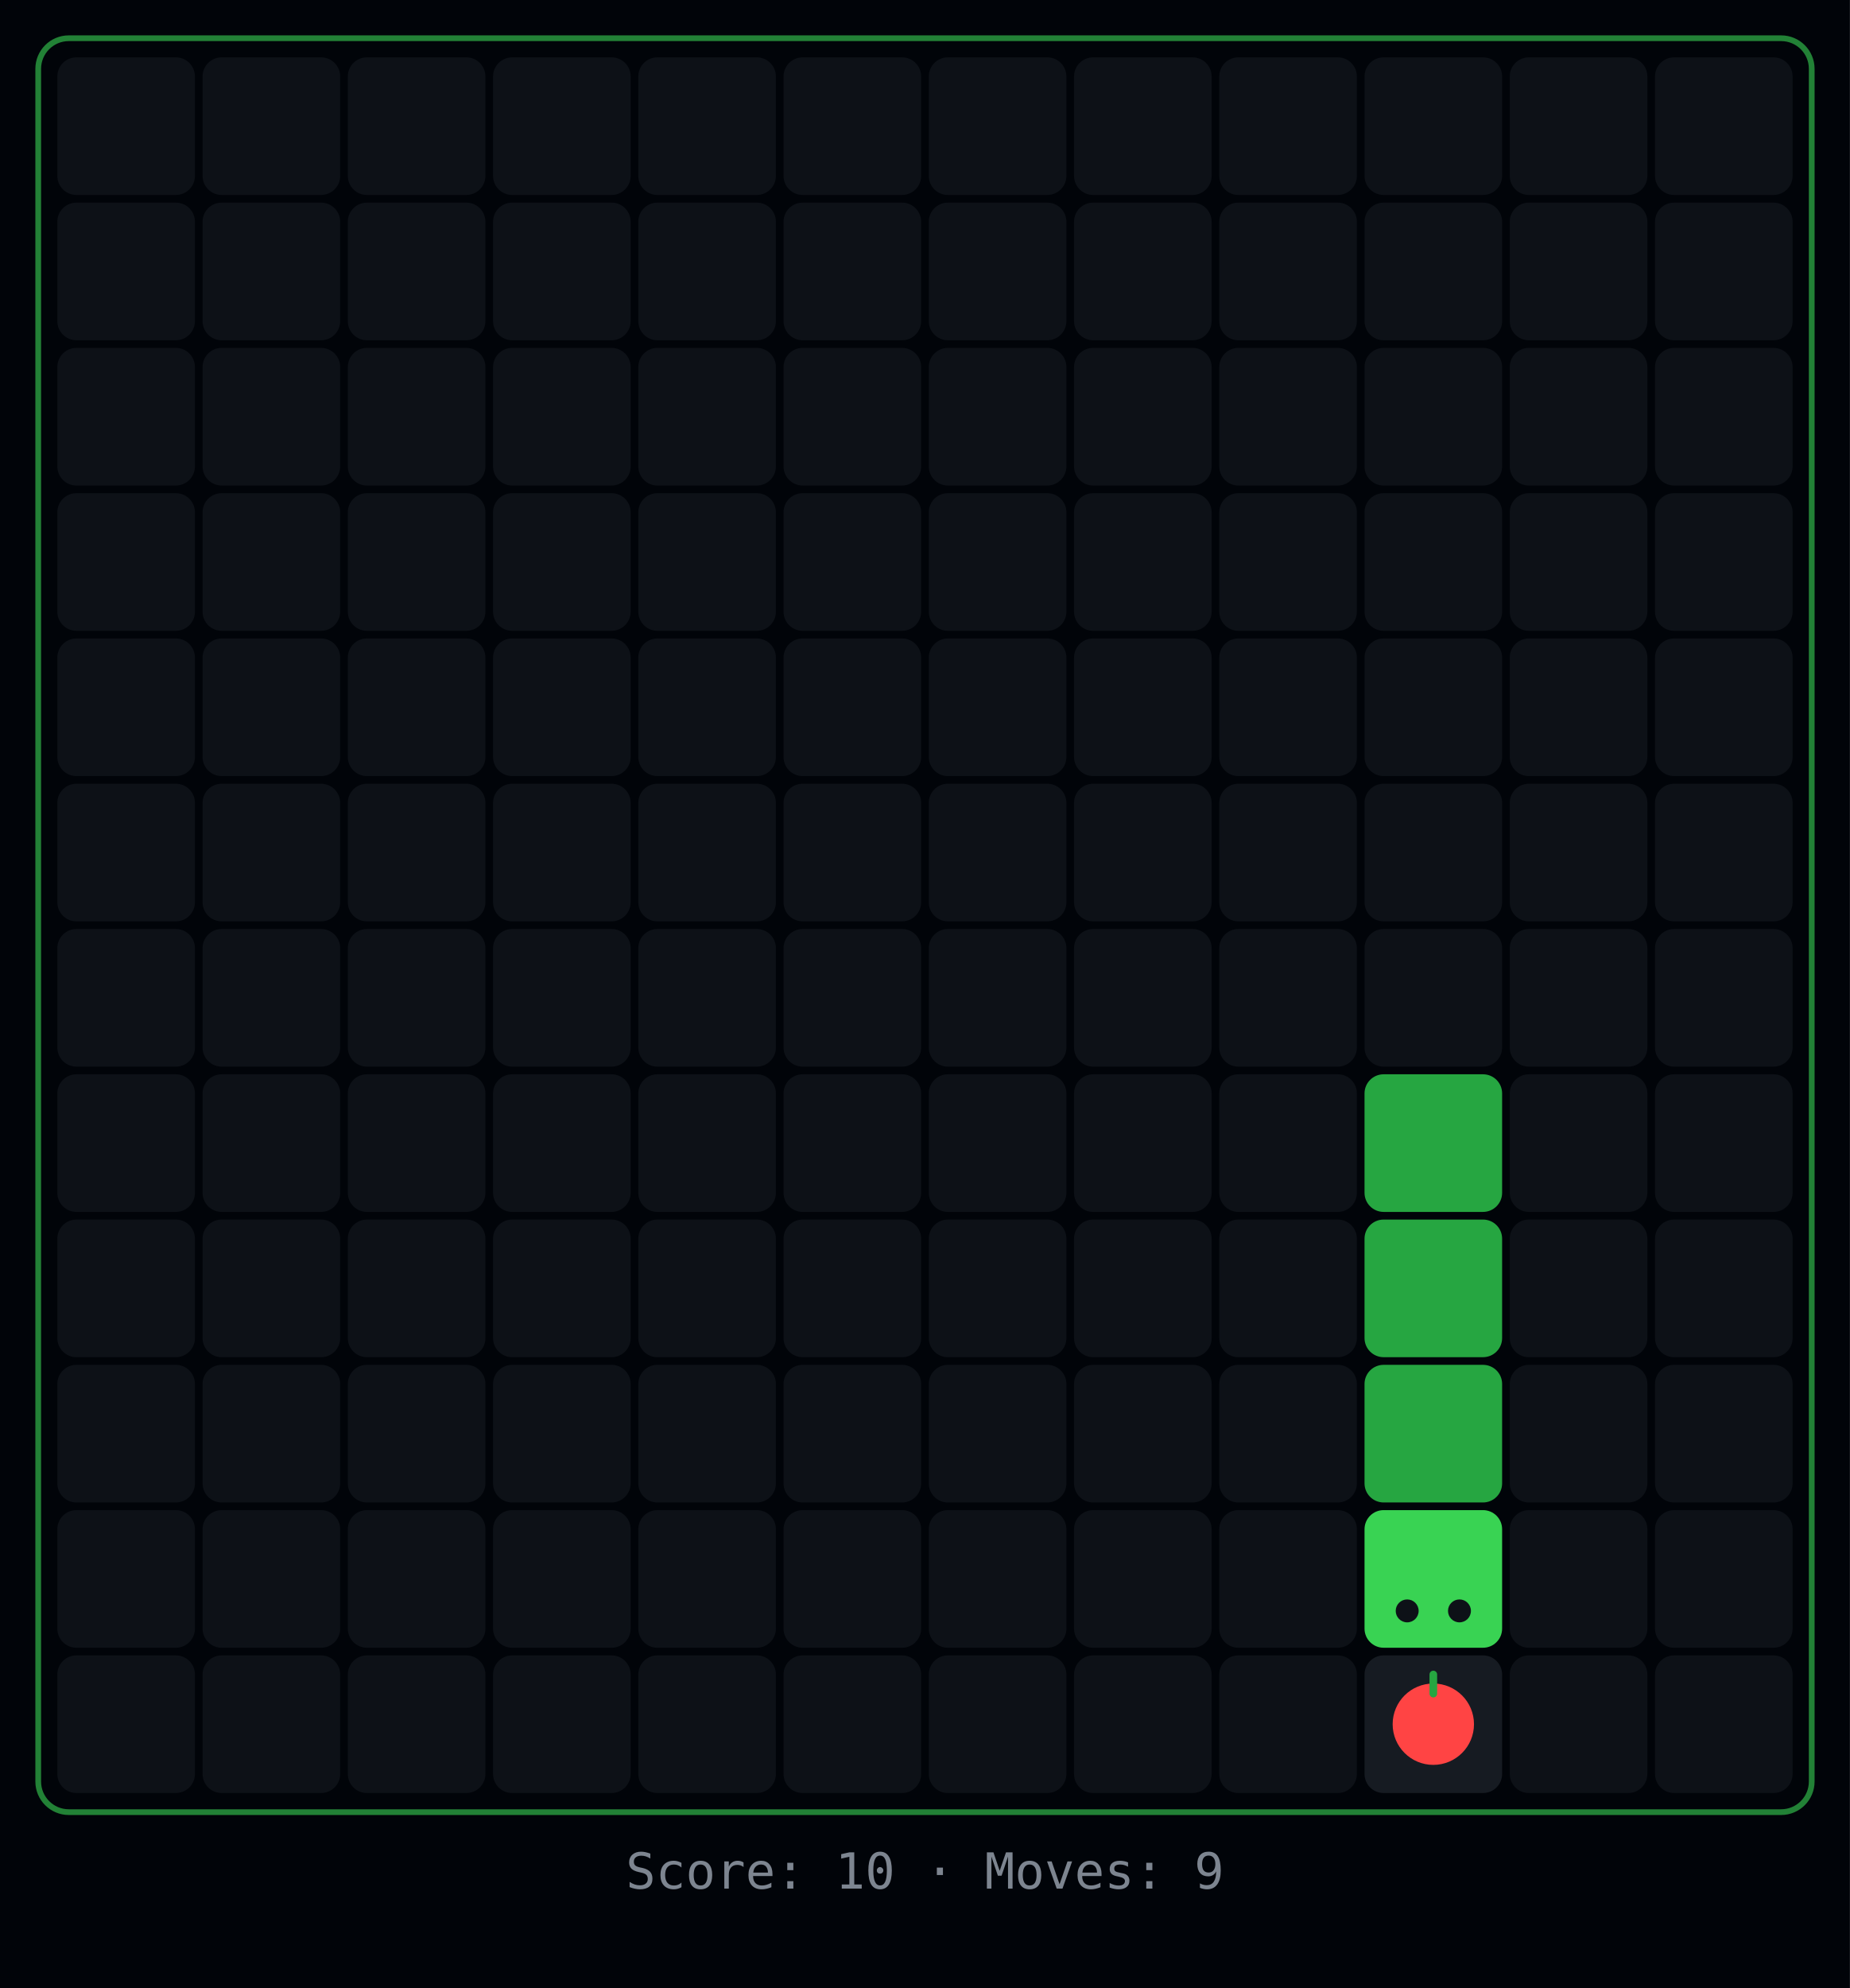
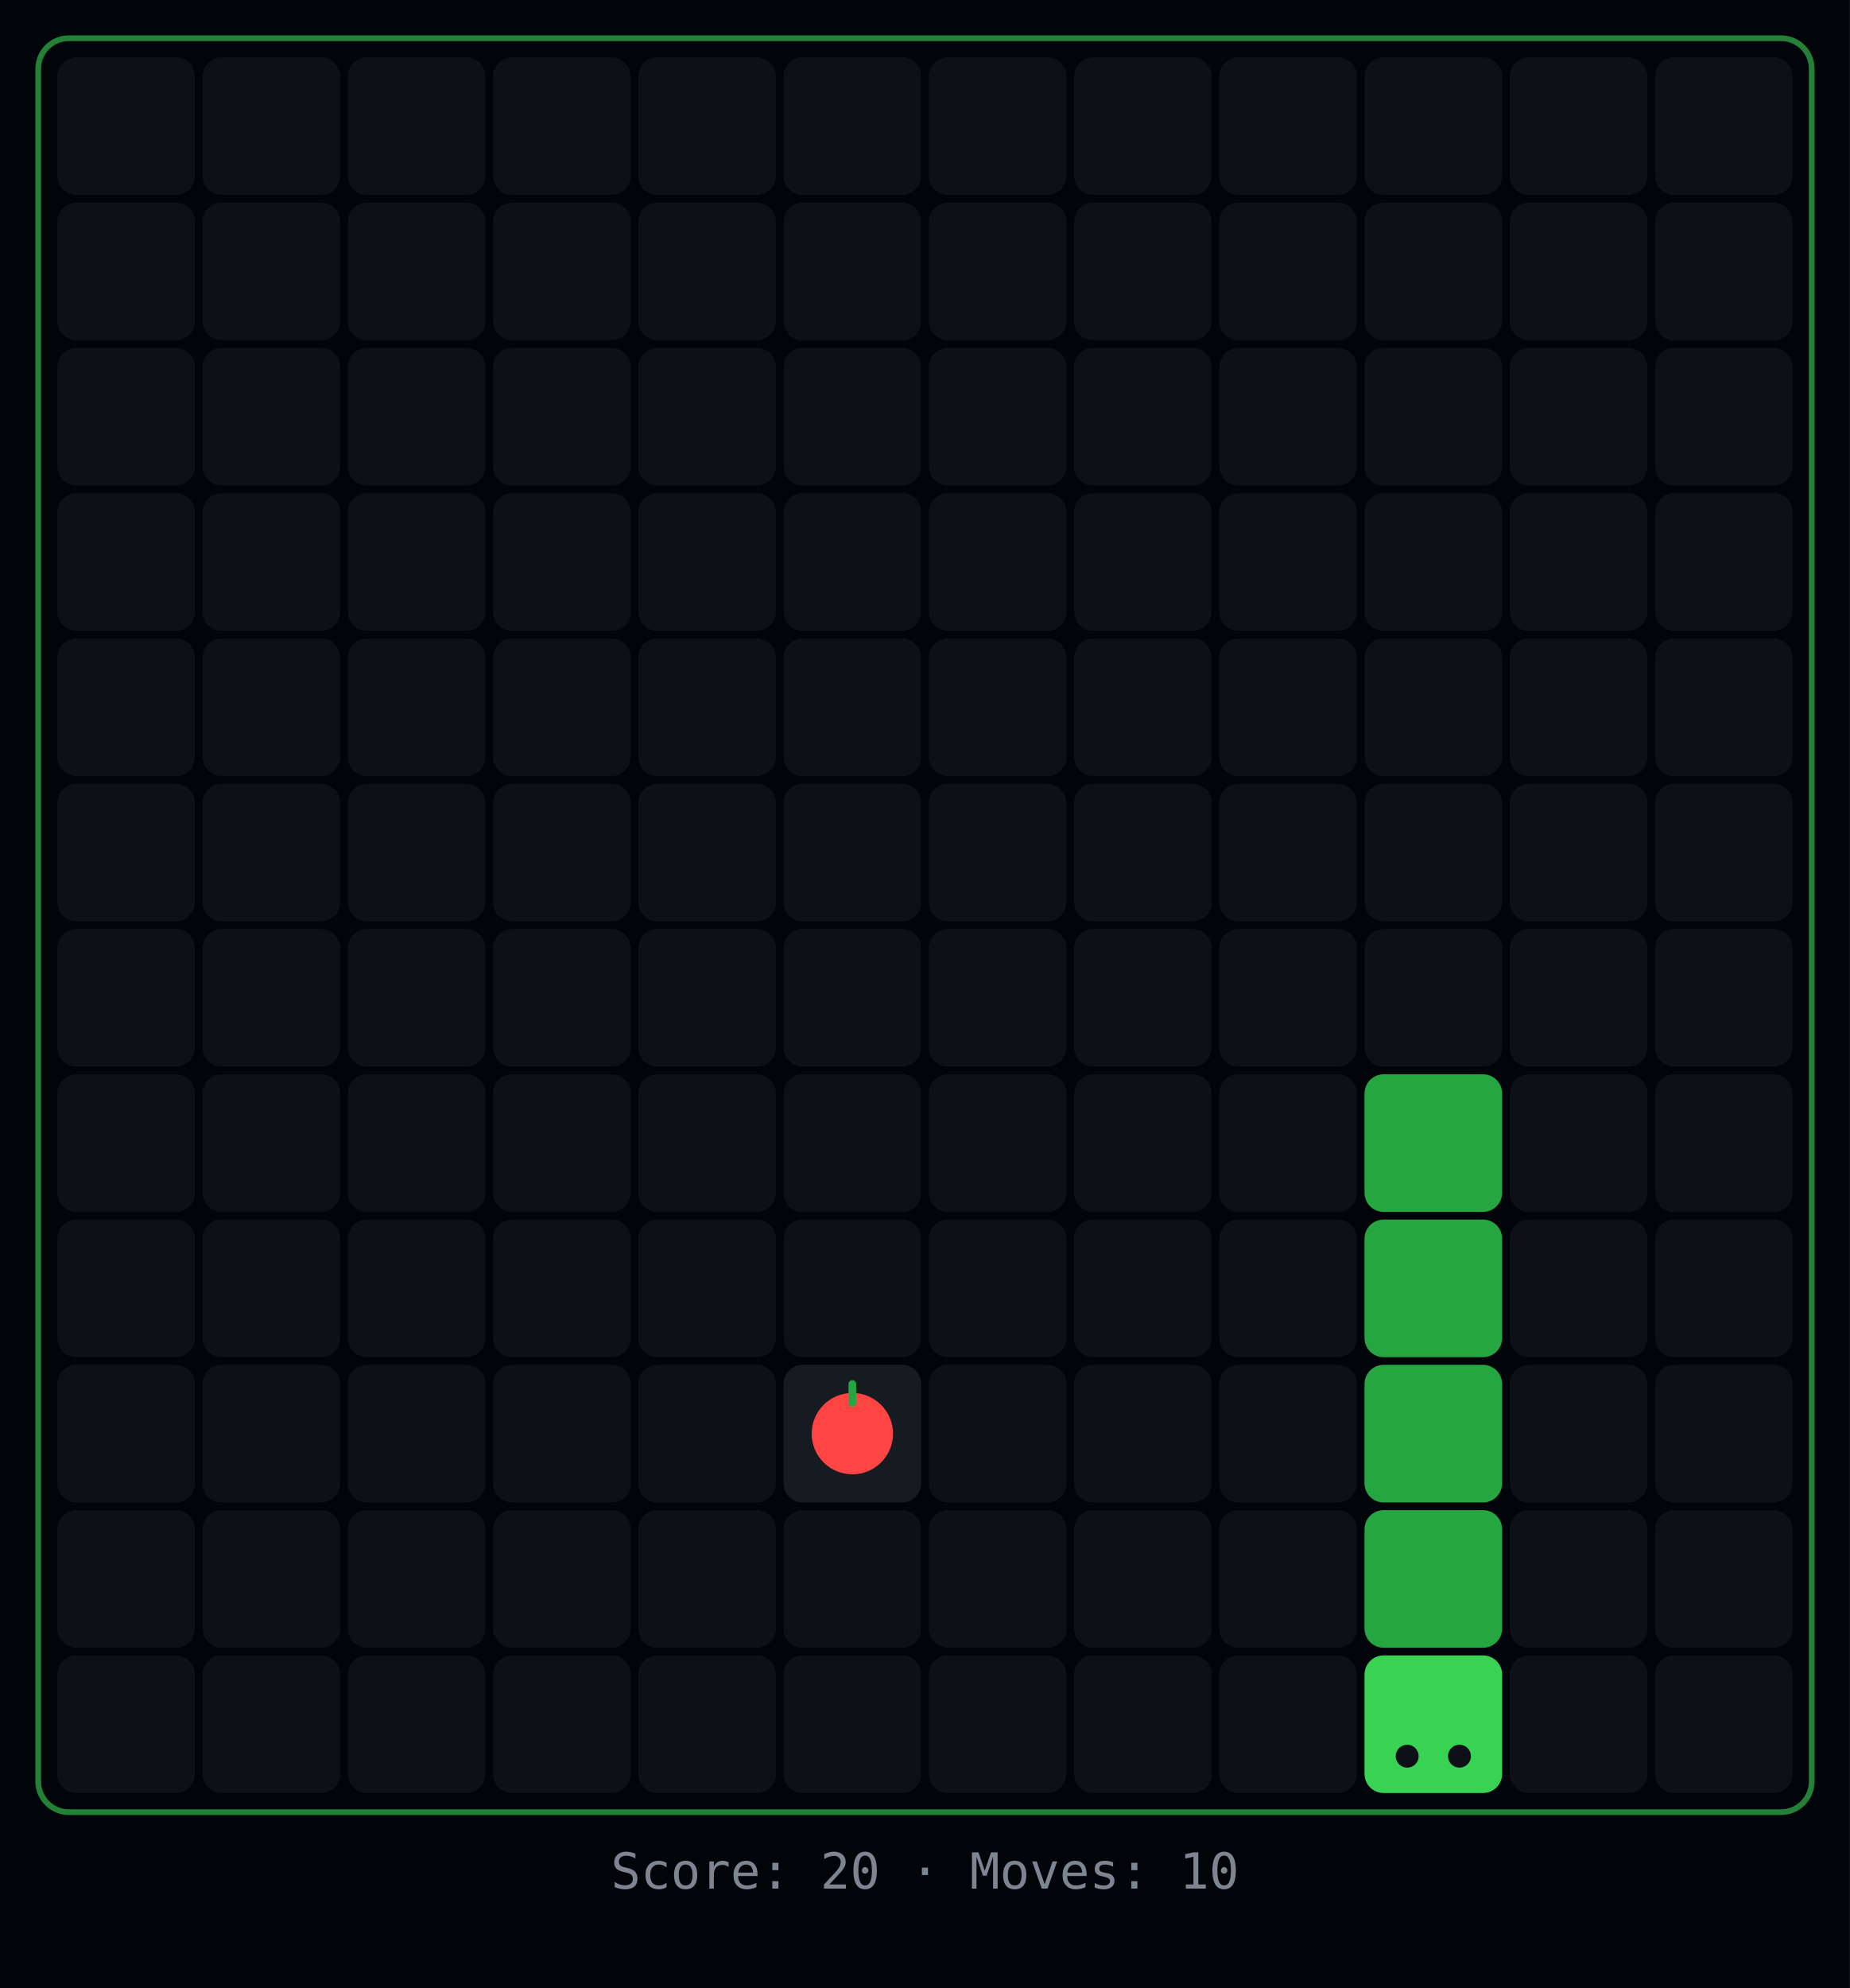
<svg xmlns="http://www.w3.org/2000/svg" width="484" height="520">
  <rect width="484" height="520" fill="#010409" />
  <rect x="10" y="10" width="464" height="464" rx="8" fill="none" stroke="#39d353" stroke-width="1.5" opacity="0.6" />
  <rect x="15" y="15" width="36" height="36" rx="5" fill="#0d1117" />
  <rect x="53" y="15" width="36" height="36" rx="5" fill="#0d1117" />
  <rect x="91" y="15" width="36" height="36" rx="5" fill="#0d1117" />
  <rect x="129" y="15" width="36" height="36" rx="5" fill="#0d1117" />
  <rect x="167" y="15" width="36" height="36" rx="5" fill="#0d1117" />
  <rect x="205" y="15" width="36" height="36" rx="5" fill="#0d1117" />
  <rect x="243" y="15" width="36" height="36" rx="5" fill="#0d1117" />
  <rect x="281" y="15" width="36" height="36" rx="5" fill="#0d1117" />
  <rect x="319" y="15" width="36" height="36" rx="5" fill="#0d1117" />
  <rect x="357" y="15" width="36" height="36" rx="5" fill="#0d1117" />
  <rect x="395" y="15" width="36" height="36" rx="5" fill="#0d1117" />
  <rect x="433" y="15" width="36" height="36" rx="5" fill="#0d1117" />
  <rect x="15" y="53" width="36" height="36" rx="5" fill="#0d1117" />
  <rect x="53" y="53" width="36" height="36" rx="5" fill="#0d1117" />
  <rect x="91" y="53" width="36" height="36" rx="5" fill="#0d1117" />
  <rect x="129" y="53" width="36" height="36" rx="5" fill="#0d1117" />
  <rect x="167" y="53" width="36" height="36" rx="5" fill="#0d1117" />
  <rect x="205" y="53" width="36" height="36" rx="5" fill="#0d1117" />
  <rect x="243" y="53" width="36" height="36" rx="5" fill="#0d1117" />
  <rect x="281" y="53" width="36" height="36" rx="5" fill="#0d1117" />
  <rect x="319" y="53" width="36" height="36" rx="5" fill="#0d1117" />
  <rect x="357" y="53" width="36" height="36" rx="5" fill="#0d1117" />
  <rect x="395" y="53" width="36" height="36" rx="5" fill="#0d1117" />
  <rect x="433" y="53" width="36" height="36" rx="5" fill="#0d1117" />
  <rect x="15" y="91" width="36" height="36" rx="5" fill="#0d1117" />
  <rect x="53" y="91" width="36" height="36" rx="5" fill="#0d1117" />
  <rect x="91" y="91" width="36" height="36" rx="5" fill="#0d1117" />
  <rect x="129" y="91" width="36" height="36" rx="5" fill="#0d1117" />
  <rect x="167" y="91" width="36" height="36" rx="5" fill="#0d1117" />
  <rect x="205" y="91" width="36" height="36" rx="5" fill="#0d1117" />
  <rect x="243" y="91" width="36" height="36" rx="5" fill="#0d1117" />
  <rect x="281" y="91" width="36" height="36" rx="5" fill="#0d1117" />
  <rect x="319" y="91" width="36" height="36" rx="5" fill="#0d1117" />
  <rect x="357" y="91" width="36" height="36" rx="5" fill="#0d1117" />
  <rect x="395" y="91" width="36" height="36" rx="5" fill="#0d1117" />
  <rect x="433" y="91" width="36" height="36" rx="5" fill="#0d1117" />
  <rect x="15" y="129" width="36" height="36" rx="5" fill="#0d1117" />
  <rect x="53" y="129" width="36" height="36" rx="5" fill="#0d1117" />
  <rect x="91" y="129" width="36" height="36" rx="5" fill="#0d1117" />
  <rect x="129" y="129" width="36" height="36" rx="5" fill="#0d1117" />
  <rect x="167" y="129" width="36" height="36" rx="5" fill="#0d1117" />
  <rect x="205" y="129" width="36" height="36" rx="5" fill="#0d1117" />
  <rect x="243" y="129" width="36" height="36" rx="5" fill="#0d1117" />
  <rect x="281" y="129" width="36" height="36" rx="5" fill="#0d1117" />
  <rect x="319" y="129" width="36" height="36" rx="5" fill="#0d1117" />
  <rect x="357" y="129" width="36" height="36" rx="5" fill="#0d1117" />
  <rect x="395" y="129" width="36" height="36" rx="5" fill="#0d1117" />
  <rect x="433" y="129" width="36" height="36" rx="5" fill="#0d1117" />
  <rect x="15" y="167" width="36" height="36" rx="5" fill="#0d1117" />
  <rect x="53" y="167" width="36" height="36" rx="5" fill="#0d1117" />
  <rect x="91" y="167" width="36" height="36" rx="5" fill="#0d1117" />
  <rect x="129" y="167" width="36" height="36" rx="5" fill="#0d1117" />
  <rect x="167" y="167" width="36" height="36" rx="5" fill="#0d1117" />
  <rect x="205" y="167" width="36" height="36" rx="5" fill="#0d1117" />
  <rect x="243" y="167" width="36" height="36" rx="5" fill="#0d1117" />
  <rect x="281" y="167" width="36" height="36" rx="5" fill="#0d1117" />
  <rect x="319" y="167" width="36" height="36" rx="5" fill="#0d1117" />
  <rect x="357" y="167" width="36" height="36" rx="5" fill="#0d1117" />
  <rect x="395" y="167" width="36" height="36" rx="5" fill="#0d1117" />
  <rect x="433" y="167" width="36" height="36" rx="5" fill="#0d1117" />
  <rect x="15" y="205" width="36" height="36" rx="5" fill="#0d1117" />
  <rect x="53" y="205" width="36" height="36" rx="5" fill="#0d1117" />
  <rect x="91" y="205" width="36" height="36" rx="5" fill="#0d1117" />
  <rect x="129" y="205" width="36" height="36" rx="5" fill="#0d1117" />
  <rect x="167" y="205" width="36" height="36" rx="5" fill="#0d1117" />
  <rect x="205" y="205" width="36" height="36" rx="5" fill="#0d1117" />
  <rect x="243" y="205" width="36" height="36" rx="5" fill="#0d1117" />
  <rect x="281" y="205" width="36" height="36" rx="5" fill="#0d1117" />
  <rect x="319" y="205" width="36" height="36" rx="5" fill="#0d1117" />
  <rect x="357" y="205" width="36" height="36" rx="5" fill="#0d1117" />
  <rect x="395" y="205" width="36" height="36" rx="5" fill="#0d1117" />
  <rect x="433" y="205" width="36" height="36" rx="5" fill="#0d1117" />
  <rect x="15" y="243" width="36" height="36" rx="5" fill="#0d1117" />
  <rect x="53" y="243" width="36" height="36" rx="5" fill="#0d1117" />
  <rect x="91" y="243" width="36" height="36" rx="5" fill="#0d1117" />
  <rect x="129" y="243" width="36" height="36" rx="5" fill="#0d1117" />
  <rect x="167" y="243" width="36" height="36" rx="5" fill="#0d1117" />
  <rect x="205" y="243" width="36" height="36" rx="5" fill="#0d1117" />
  <rect x="243" y="243" width="36" height="36" rx="5" fill="#0d1117" />
  <rect x="281" y="243" width="36" height="36" rx="5" fill="#0d1117" />
  <rect x="319" y="243" width="36" height="36" rx="5" fill="#0d1117" />
  <rect x="357" y="243" width="36" height="36" rx="5" fill="#0d1117" />
  <rect x="395" y="243" width="36" height="36" rx="5" fill="#0d1117" />
  <rect x="433" y="243" width="36" height="36" rx="5" fill="#0d1117" />
  <rect x="15" y="281" width="36" height="36" rx="5" fill="#0d1117" />
  <rect x="53" y="281" width="36" height="36" rx="5" fill="#0d1117" />
  <rect x="91" y="281" width="36" height="36" rx="5" fill="#0d1117" />
  <rect x="129" y="281" width="36" height="36" rx="5" fill="#0d1117" />
  <rect x="167" y="281" width="36" height="36" rx="5" fill="#0d1117" />
  <rect x="205" y="281" width="36" height="36" rx="5" fill="#0d1117" />
  <rect x="243" y="281" width="36" height="36" rx="5" fill="#0d1117" />
  <rect x="281" y="281" width="36" height="36" rx="5" fill="#0d1117" />
  <rect x="319" y="281" width="36" height="36" rx="5" fill="#0d1117" />
  <rect x="357" y="281" width="36" height="36" rx="5" fill="#26a641" />
  <rect x="395" y="281" width="36" height="36" rx="5" fill="#0d1117" />
  <rect x="433" y="281" width="36" height="36" rx="5" fill="#0d1117" />
  <rect x="15" y="319" width="36" height="36" rx="5" fill="#0d1117" />
  <rect x="53" y="319" width="36" height="36" rx="5" fill="#0d1117" />
  <rect x="91" y="319" width="36" height="36" rx="5" fill="#0d1117" />
  <rect x="129" y="319" width="36" height="36" rx="5" fill="#0d1117" />
  <rect x="167" y="319" width="36" height="36" rx="5" fill="#0d1117" />
  <rect x="205" y="319" width="36" height="36" rx="5" fill="#0d1117" />
  <rect x="243" y="319" width="36" height="36" rx="5" fill="#0d1117" />
  <rect x="281" y="319" width="36" height="36" rx="5" fill="#0d1117" />
  <rect x="319" y="319" width="36" height="36" rx="5" fill="#0d1117" />
  <rect x="357" y="319" width="36" height="36" rx="5" fill="#26a641" />
  <rect x="395" y="319" width="36" height="36" rx="5" fill="#0d1117" />
  <rect x="433" y="319" width="36" height="36" rx="5" fill="#0d1117" />
  <rect x="15" y="357" width="36" height="36" rx="5" fill="#0d1117" />
  <rect x="53" y="357" width="36" height="36" rx="5" fill="#0d1117" />
  <rect x="91" y="357" width="36" height="36" rx="5" fill="#0d1117" />
  <rect x="129" y="357" width="36" height="36" rx="5" fill="#0d1117" />
  <rect x="167" y="357" width="36" height="36" rx="5" fill="#0d1117" />
-   <rect x="205" y="357" width="36" height="36" rx="5" fill="#0d1117" />
+   <rect x="205" y="357" width="36" height="36" rx="5" fill="#161b22" />
+   <circle cx="223" cy="375" r="10.64" fill="#ff4444" />
+   <rect x="222" y="361" width="2" height="7" rx="1" fill="#26a641" />
  <rect x="243" y="357" width="36" height="36" rx="5" fill="#0d1117" />
  <rect x="281" y="357" width="36" height="36" rx="5" fill="#0d1117" />
  <rect x="319" y="357" width="36" height="36" rx="5" fill="#0d1117" />
  <rect x="357" y="357" width="36" height="36" rx="5" fill="#26a641" />
  <rect x="395" y="357" width="36" height="36" rx="5" fill="#0d1117" />
  <rect x="433" y="357" width="36" height="36" rx="5" fill="#0d1117" />
  <rect x="15" y="395" width="36" height="36" rx="5" fill="#0d1117" />
  <rect x="53" y="395" width="36" height="36" rx="5" fill="#0d1117" />
  <rect x="91" y="395" width="36" height="36" rx="5" fill="#0d1117" />
  <rect x="129" y="395" width="36" height="36" rx="5" fill="#0d1117" />
  <rect x="167" y="395" width="36" height="36" rx="5" fill="#0d1117" />
  <rect x="205" y="395" width="36" height="36" rx="5" fill="#0d1117" />
  <rect x="243" y="395" width="36" height="36" rx="5" fill="#0d1117" />
  <rect x="281" y="395" width="36" height="36" rx="5" fill="#0d1117" />
  <rect x="319" y="395" width="36" height="36" rx="5" fill="#0d1117" />
-   <rect x="357" y="395" width="36" height="36" rx="5" fill="#39d353" />
-   <circle cx="368.16" cy="421.36" r="3" fill="#0d1117" />
-   <circle cx="381.84" cy="421.36" r="3" fill="#0d1117" />
+   <rect x="357" y="395" width="36" height="36" rx="5" fill="#26a641" />
  <rect x="395" y="395" width="36" height="36" rx="5" fill="#0d1117" />
  <rect x="433" y="395" width="36" height="36" rx="5" fill="#0d1117" />
  <rect x="15" y="433" width="36" height="36" rx="5" fill="#0d1117" />
  <rect x="53" y="433" width="36" height="36" rx="5" fill="#0d1117" />
  <rect x="91" y="433" width="36" height="36" rx="5" fill="#0d1117" />
  <rect x="129" y="433" width="36" height="36" rx="5" fill="#0d1117" />
  <rect x="167" y="433" width="36" height="36" rx="5" fill="#0d1117" />
  <rect x="205" y="433" width="36" height="36" rx="5" fill="#0d1117" />
  <rect x="243" y="433" width="36" height="36" rx="5" fill="#0d1117" />
  <rect x="281" y="433" width="36" height="36" rx="5" fill="#0d1117" />
  <rect x="319" y="433" width="36" height="36" rx="5" fill="#0d1117" />
-   <rect x="357" y="433" width="36" height="36" rx="5" fill="#161b22" />
-   <circle cx="375" cy="451" r="10.64" fill="#ff4444" />
-   <rect x="374" y="437" width="2" height="7" rx="1" fill="#26a641" />
+   <rect x="357" y="433" width="36" height="36" rx="5" fill="#39d353" />
+   <circle cx="368.16" cy="459.36" r="3" fill="#0d1117" />
+   <circle cx="381.84" cy="459.36" r="3" fill="#0d1117" />
  <rect x="395" y="433" width="36" height="36" rx="5" fill="#0d1117" />
  <rect x="433" y="433" width="36" height="36" rx="5" fill="#0d1117" />
-   <text x="242" y="494" text-anchor="middle" fill="#7d8590" font-family="monospace" font-size="13">Score: 10  ·  Moves: 9</text>
+   <text x="242" y="494" text-anchor="middle" fill="#7d8590" font-family="monospace" font-size="13">Score: 20  ·  Moves: 10</text>
</svg>
